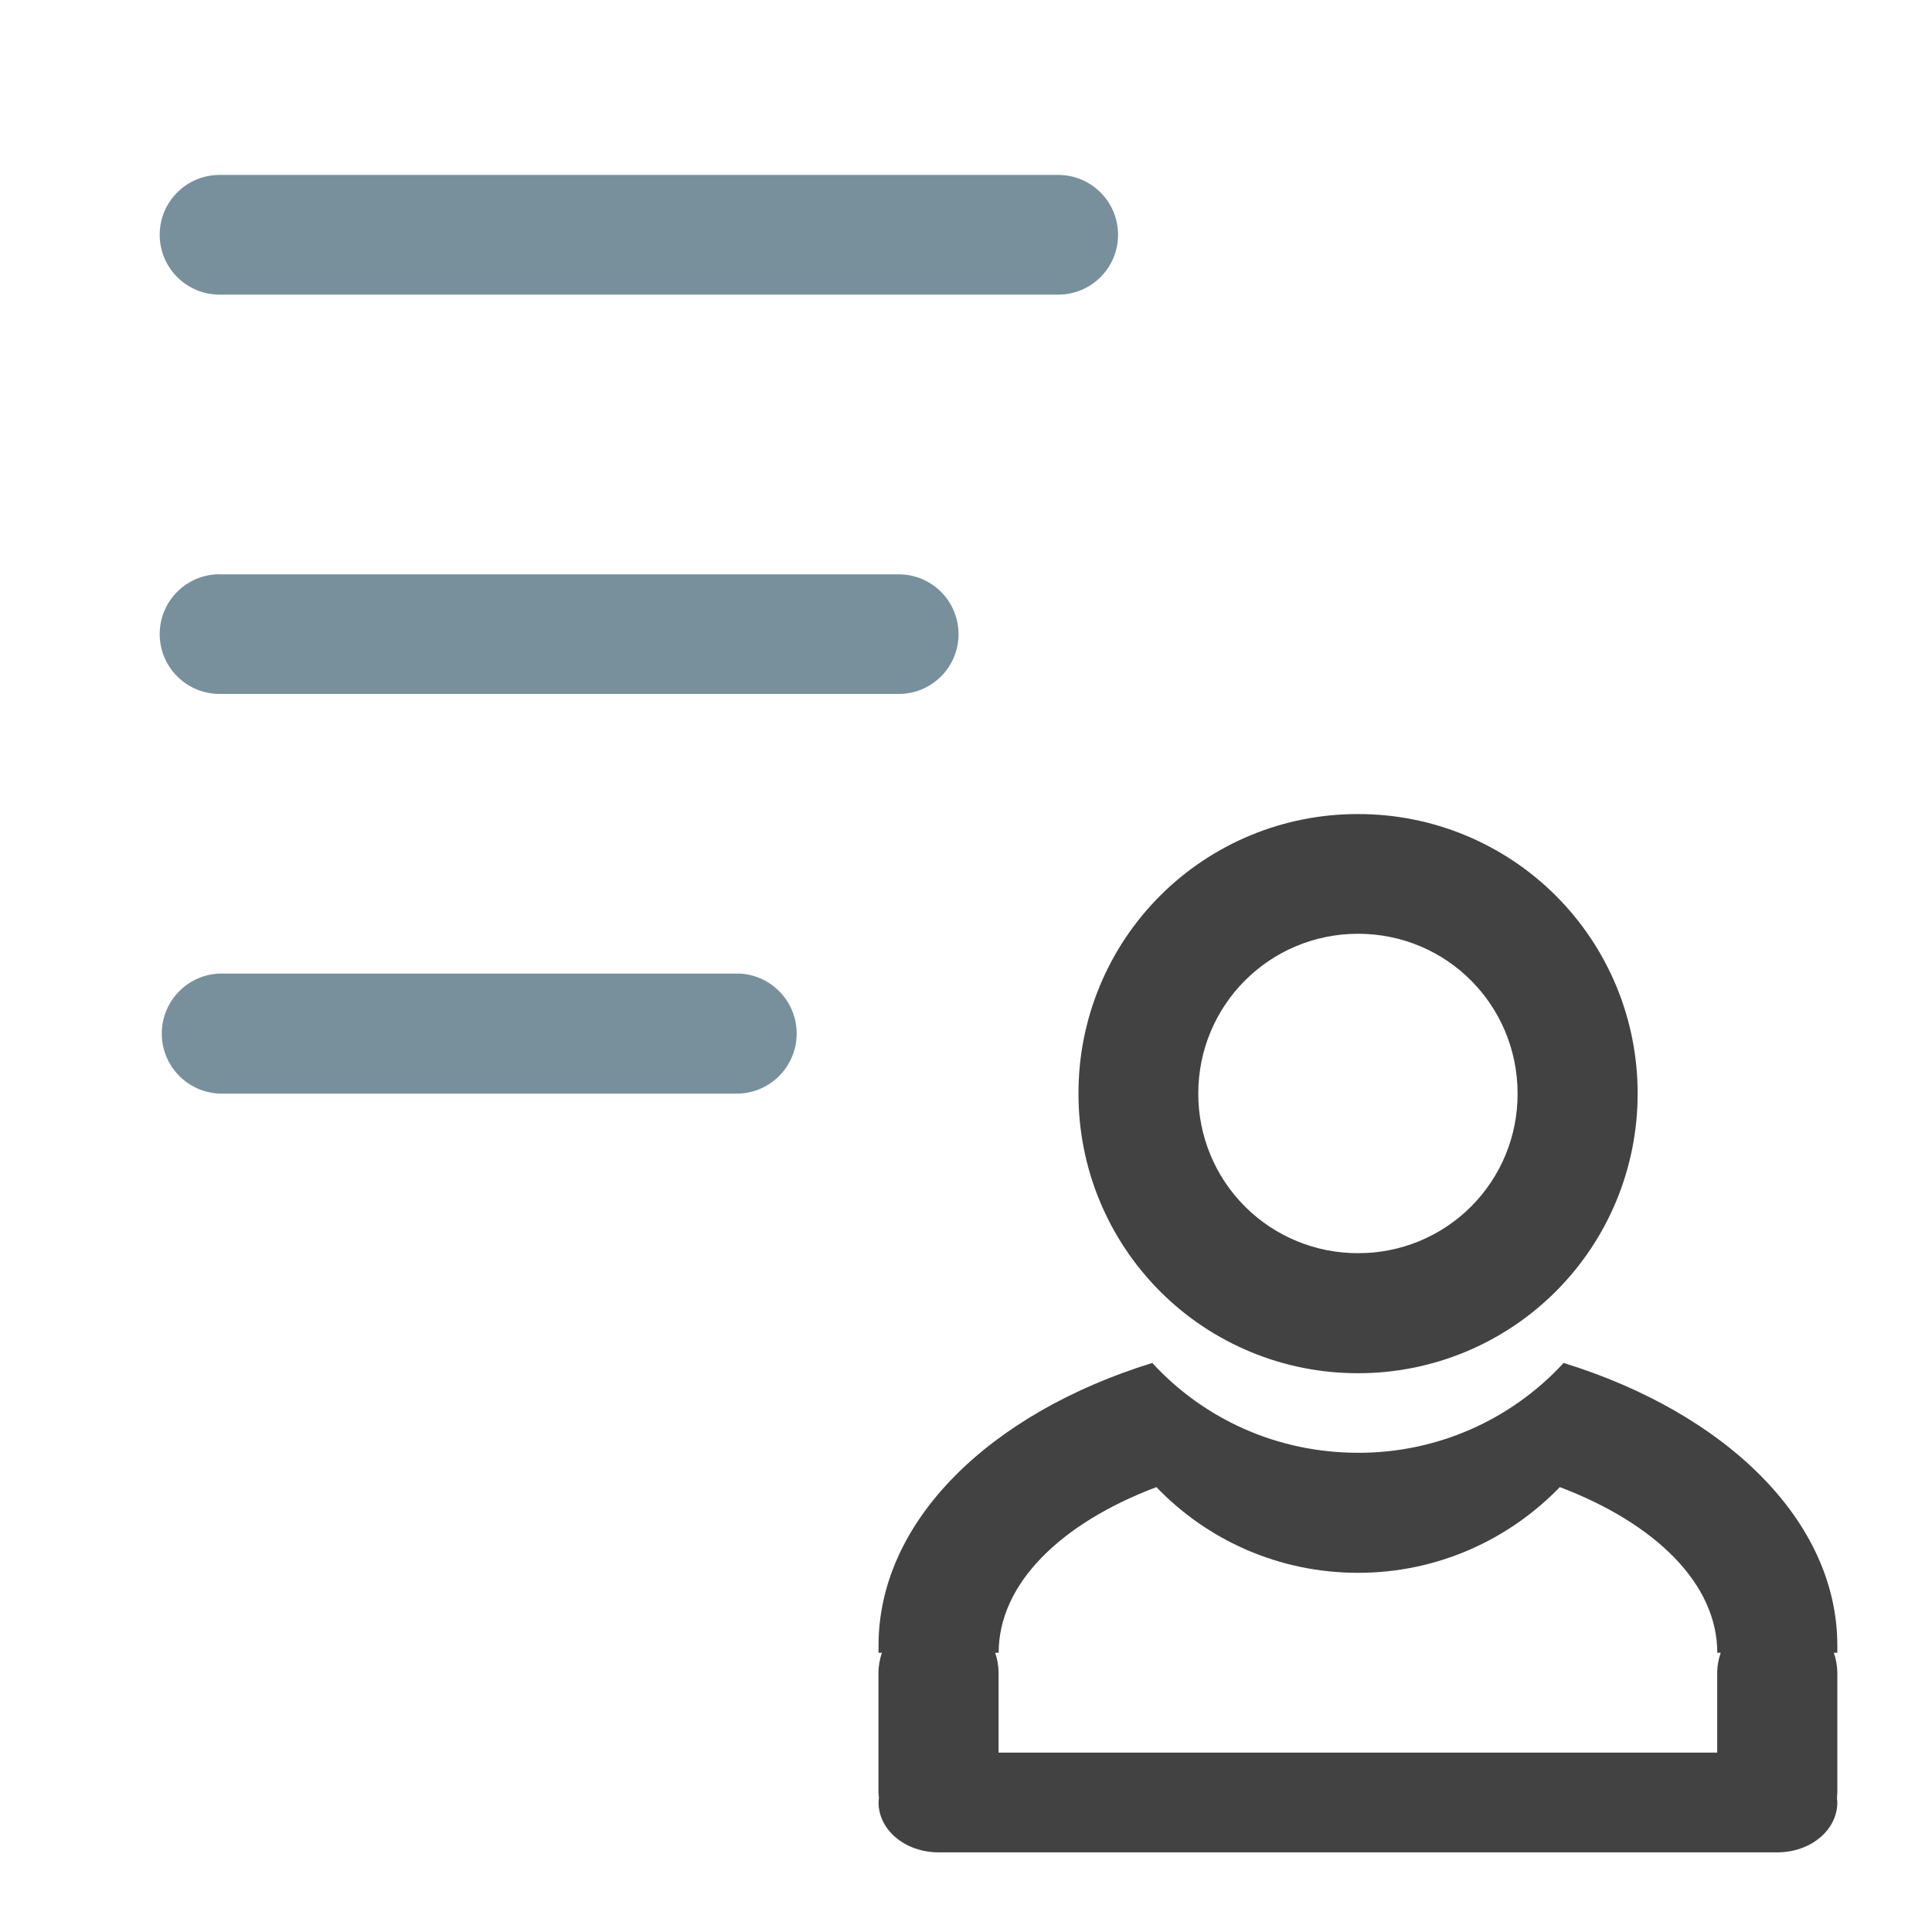
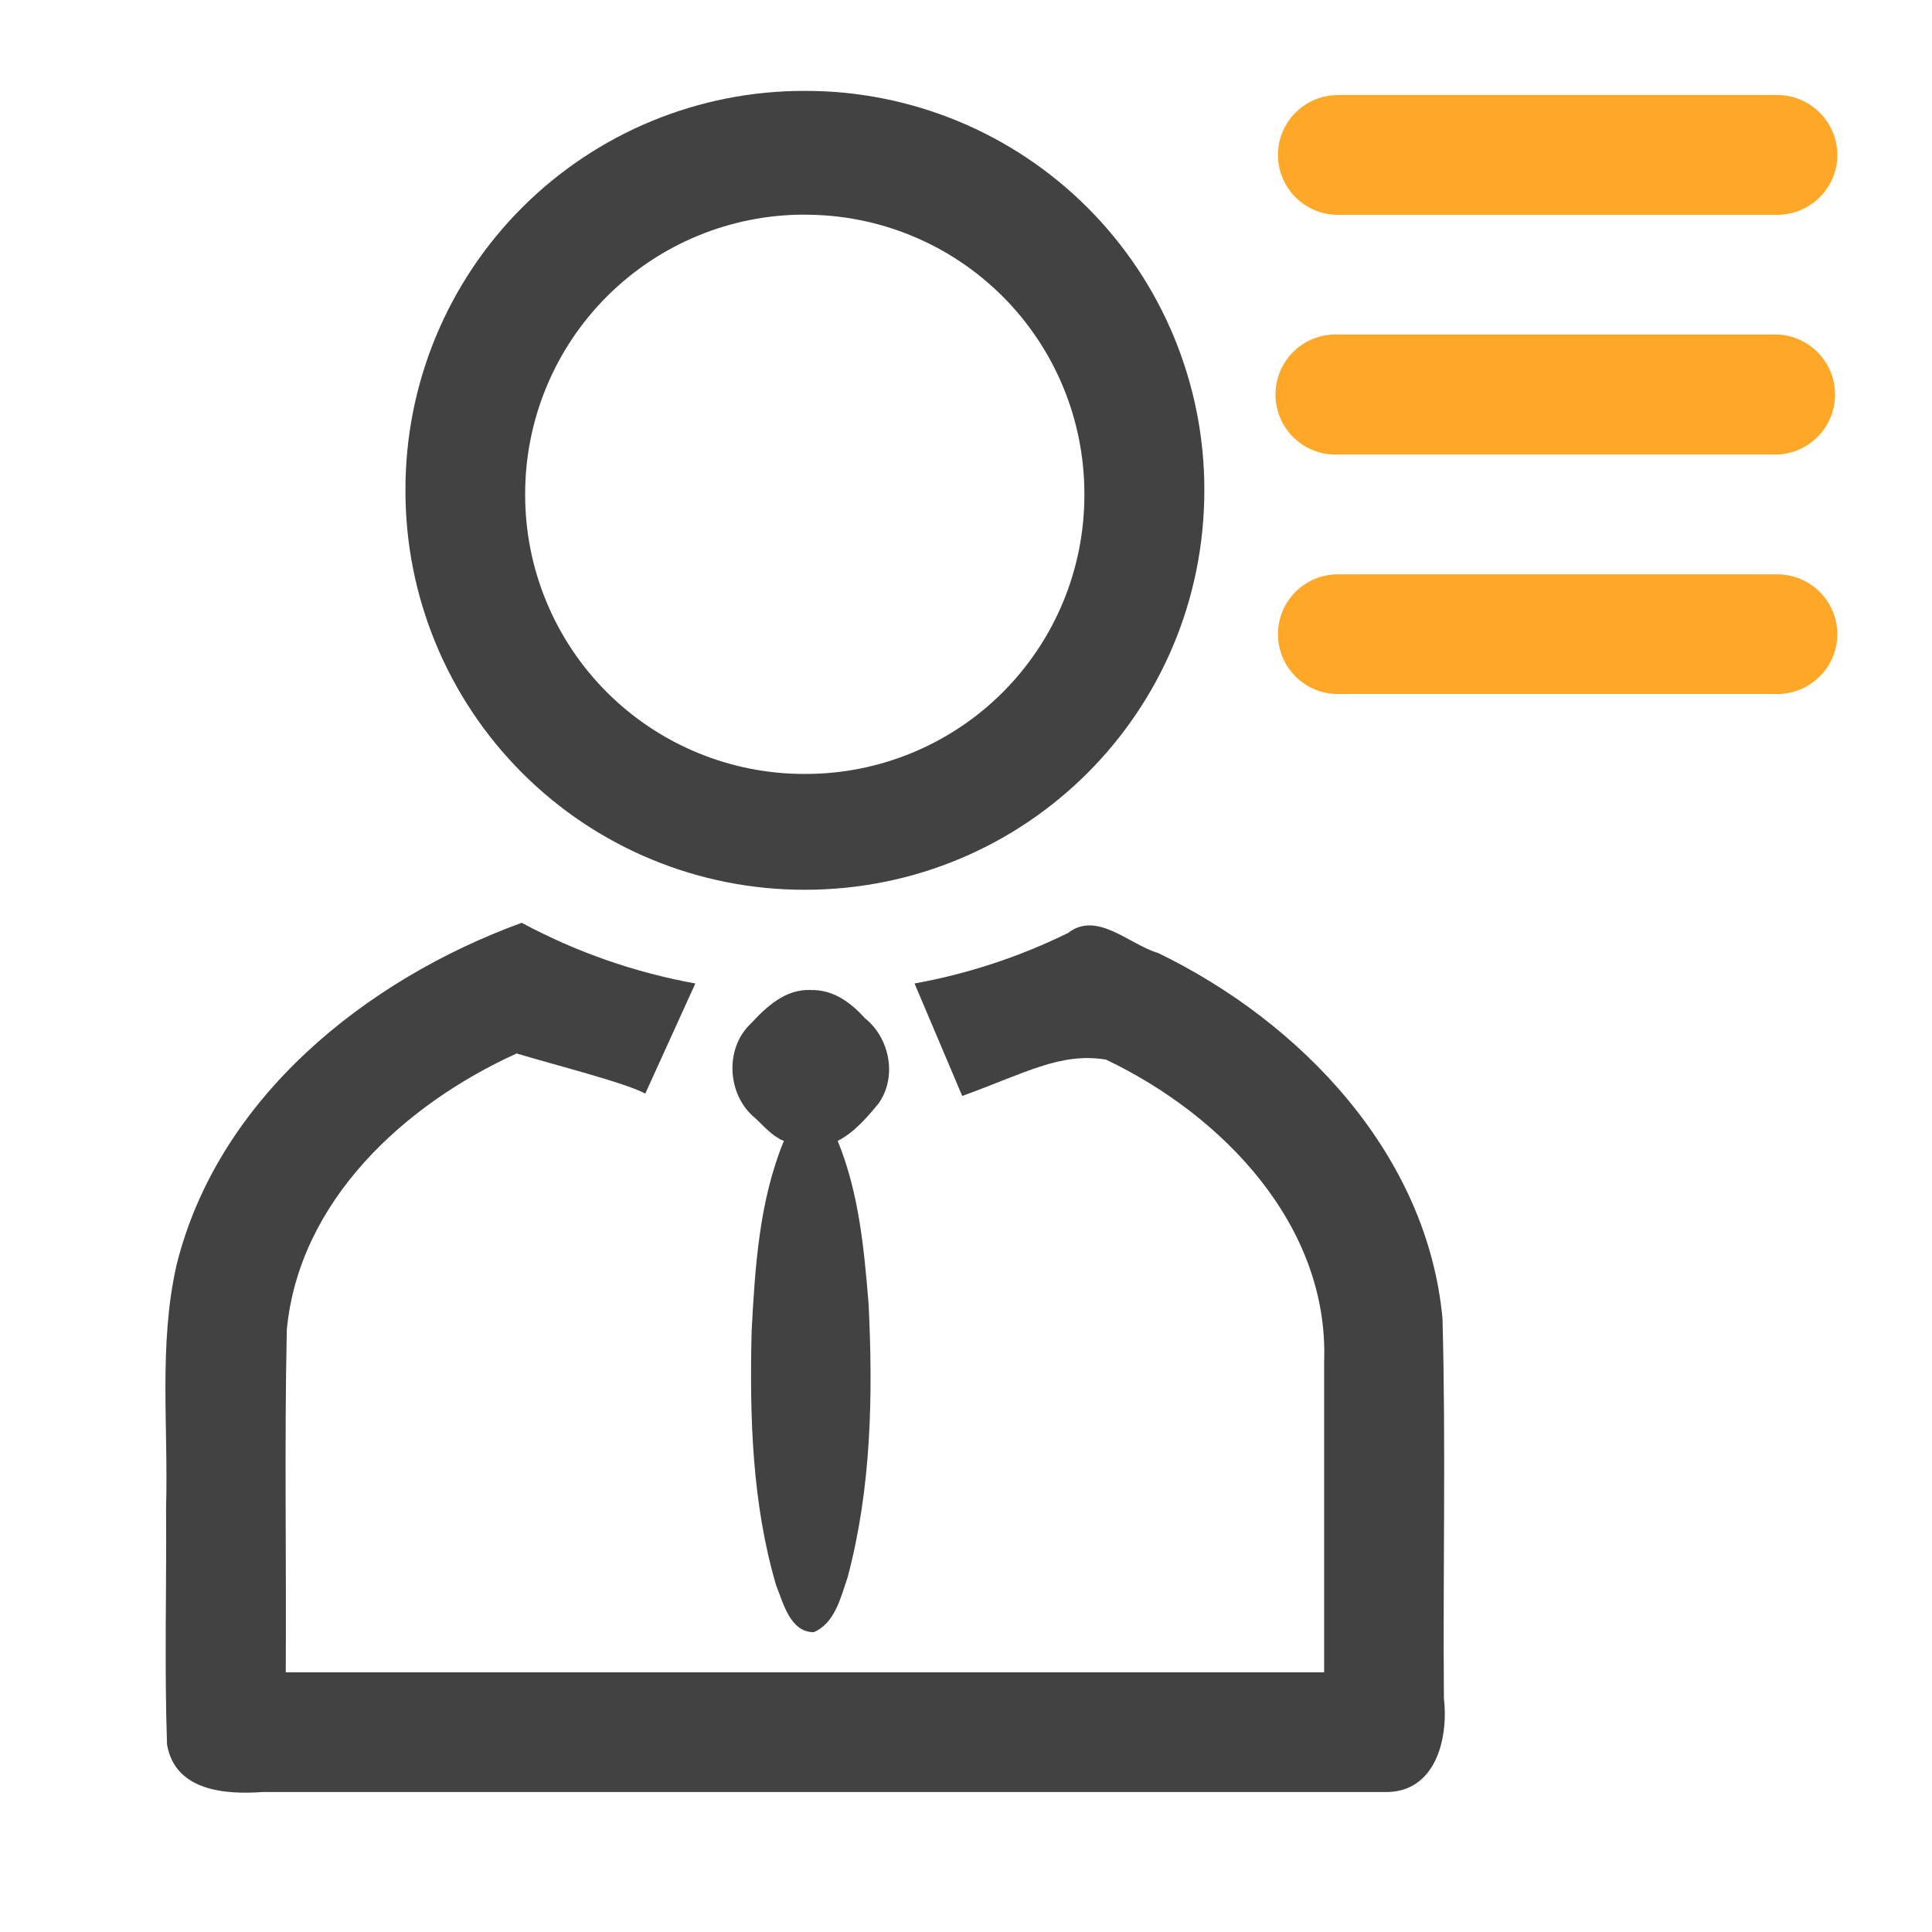
<svg xmlns="http://www.w3.org/2000/svg" width="22pt" height="22pt" viewBox="0 0 22 22">
-   <path d="M15.465 9.27a3.174 3.174 0 0 0-3.184 3.183 3.177 3.177 0 0 0 3.184 3.184 3.18 3.18 0 0 0 3.183-3.184 3.177 3.177 0 0 0-3.183-3.183zm0 1.363c1.008 0 1.816.812 1.816 1.82a1.81 1.81 0 0 1-1.816 1.817 1.814 1.814 0 0 1-1.82-1.817c0-1.008.812-1.82 1.82-1.82zm0 0" fill="#424242" />
-   <path d="M2.5 1.992h9.55a.681.681 0 1 1 0 1.363H2.5a.681.681 0 0 1 0-1.363zm0 0M2.5 6.54h7.734a.681.681 0 0 1 0 1.362H2.5a.681.681 0 1 1 0-1.363zm0 0M2.5 11.086h5.914a.684.684 0 0 1 0 1.367H2.5a.684.684 0 0 1 0-1.367zm0 0" fill="#78909c" />
-   <path d="M13.121 15.52c-1.844.57-3.117 1.796-3.117 3.218v.082h.039a.707.707 0 0 0-.04.227v1.363c0 .02.005.043.005.063 0 .015-.004.035-.004.05 0 .317.305.57.684.57h9.55c.38 0 .684-.253.684-.57 0-.015-.004-.035-.004-.05 0-.02.004-.043.004-.063v-1.363a.707.707 0 0 0-.04-.227h.04v-.082c0-1.422-1.274-2.648-3.117-3.218a3.164 3.164 0 0 1-2.34 1.023c-.93 0-1.762-.39-2.344-1.023zm.047 1.414c.578.601 1.39.976 2.297.976.902 0 1.715-.375 2.297-.976 1.082.41 1.793 1.097 1.793 1.886h.039a.707.707 0 0 0-.04.227v.91h-8.183v-.91a.707.707 0 0 0-.039-.227h.04c0-.789.71-1.476 1.796-1.886zm0 0" fill="#424242" />
+   <path d="M5.941 10.508zm0 0c-1.777.648-3.457 1.996-3.93 3.894-.206.907-.093 1.844-.12 2.762.007.902-.02 1.8.011 2.7.09.53.66.573 1.09.542h12.77c.582.016.734-.601.68-1.066-.012-1.442.023-2.887-.016-4.324-.172-1.871-1.61-3.375-3.238-4.164-.333-.098-.696-.485-1.028-.227-.55.27-1.14.465-1.746.574l.543 1.281c.711-.257 1.117-.5 1.637-.414 1.324.63 2.543 1.887 2.484 3.446v3.531H3.254c.008-1.3-.016-2.602.012-3.902.14-1.47 1.343-2.567 2.617-3.145.426.129 1.234.332 1.465.457l.57-1.254a6.687 6.687 0 0 1-1.977-.691zm0 0M9.164 1.035a4.536 4.536 0 0 0-4.547 4.547 4.54 4.54 0 0 0 4.547 4.55c2.52 0 4.55-2.03 4.55-4.55a4.54 4.54 0 0 0-4.55-4.547zm0 1.41a3.177 3.177 0 0 1 3.184 3.184 3.174 3.174 0 0 1-3.184 3.184A3.177 3.177 0 0 1 5.98 5.628a3.18 3.18 0 0 1 3.184-3.184zm0 0" fill="#424242" />
+   <path d="M9.23 11.273c-.285-.011-.5.188-.68.383-.304.285-.269.82.052 1.078.101.094.191.204.324.258-.281.684-.328 1.434-.367 2.164-.024.969.004 1.957.277 2.89.082.204.16.54.43.54.242-.102.308-.398.386-.625.27-1.012.29-2.07.239-3.11-.051-.628-.11-1.269-.352-1.859.188-.097.332-.265.465-.426.215-.304.129-.746-.156-.972-.16-.18-.364-.328-.618-.32zm0 0" fill="#424242" />
+   <path d="M15.234 1.082h5.004c.375 0 .684.305.684.684 0 .375-.309.68-.684.68h-5.004a.681.681 0 1 1 0-1.363zm0 0M15.234 3.809h5.004a.684.684 0 0 1 0 1.367h-5.004a.684.684 0 1 1 0-1.367zm0 0M15.234 6.54h5.004c.375 0 .684.304.684.683 0 .375-.309.68-.684.68h-5.004a.681.681 0 1 1 0-1.363zm0 0" fill="#ffa726" />
</svg>
